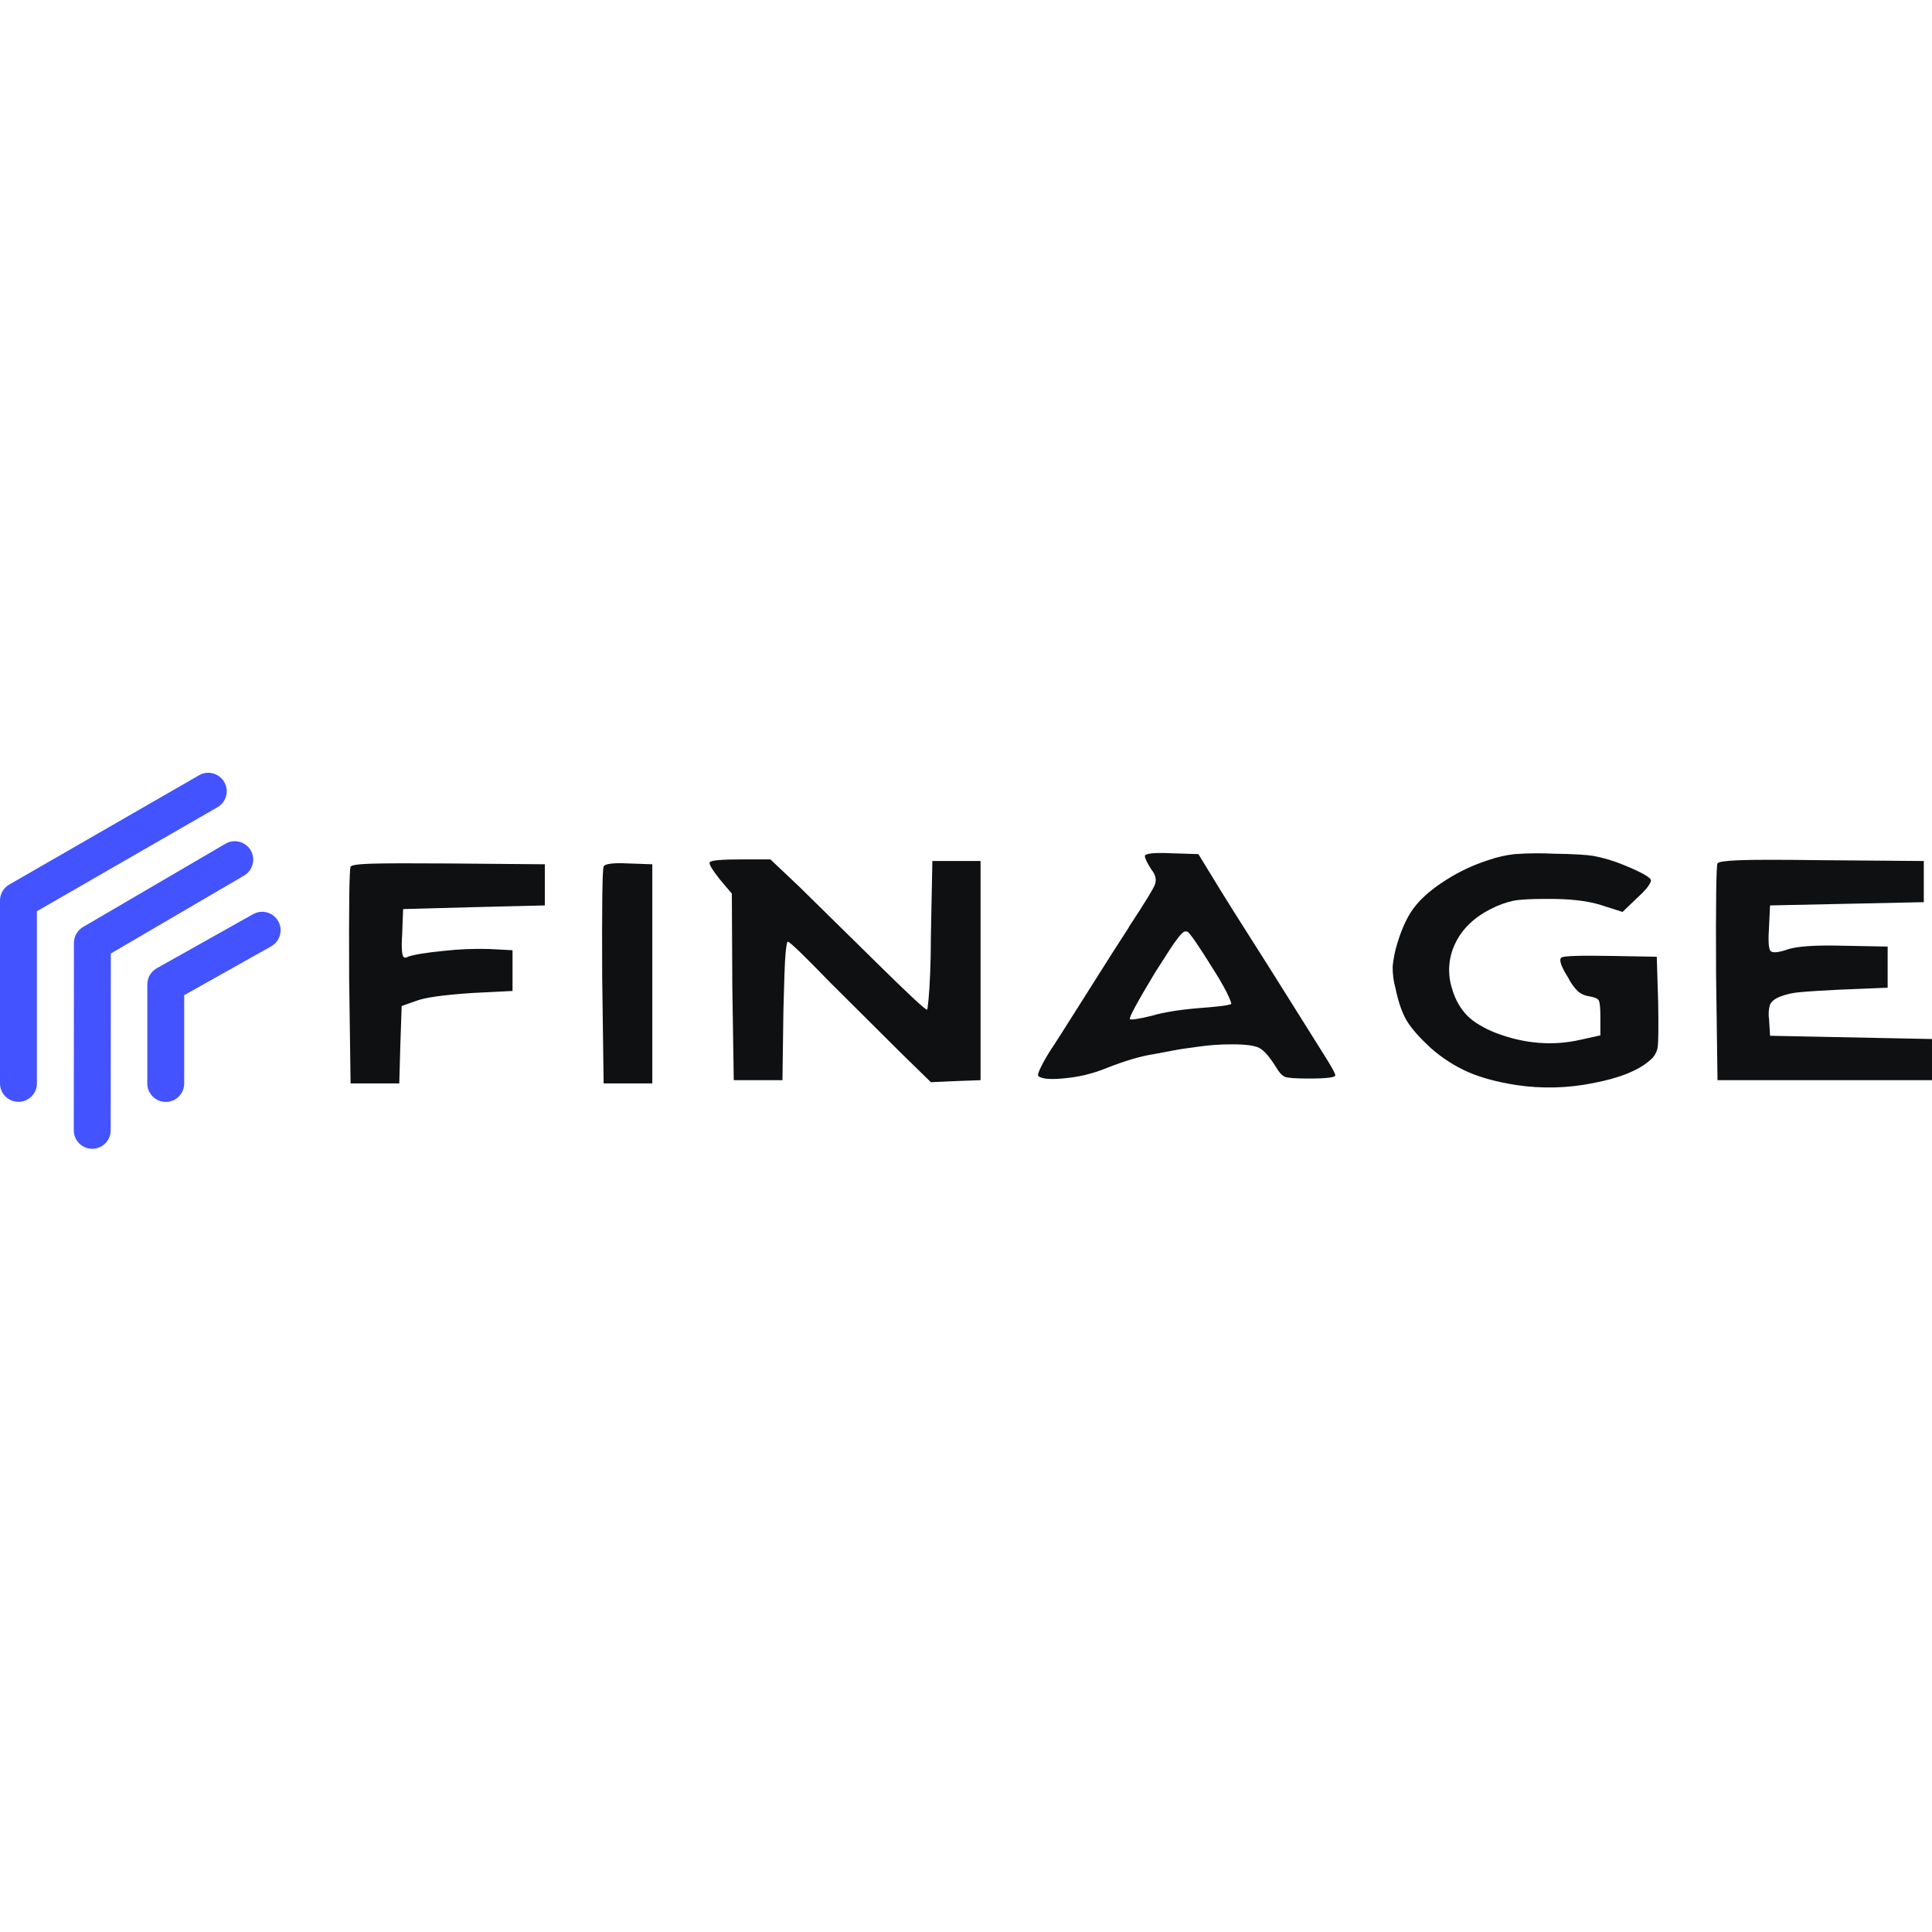
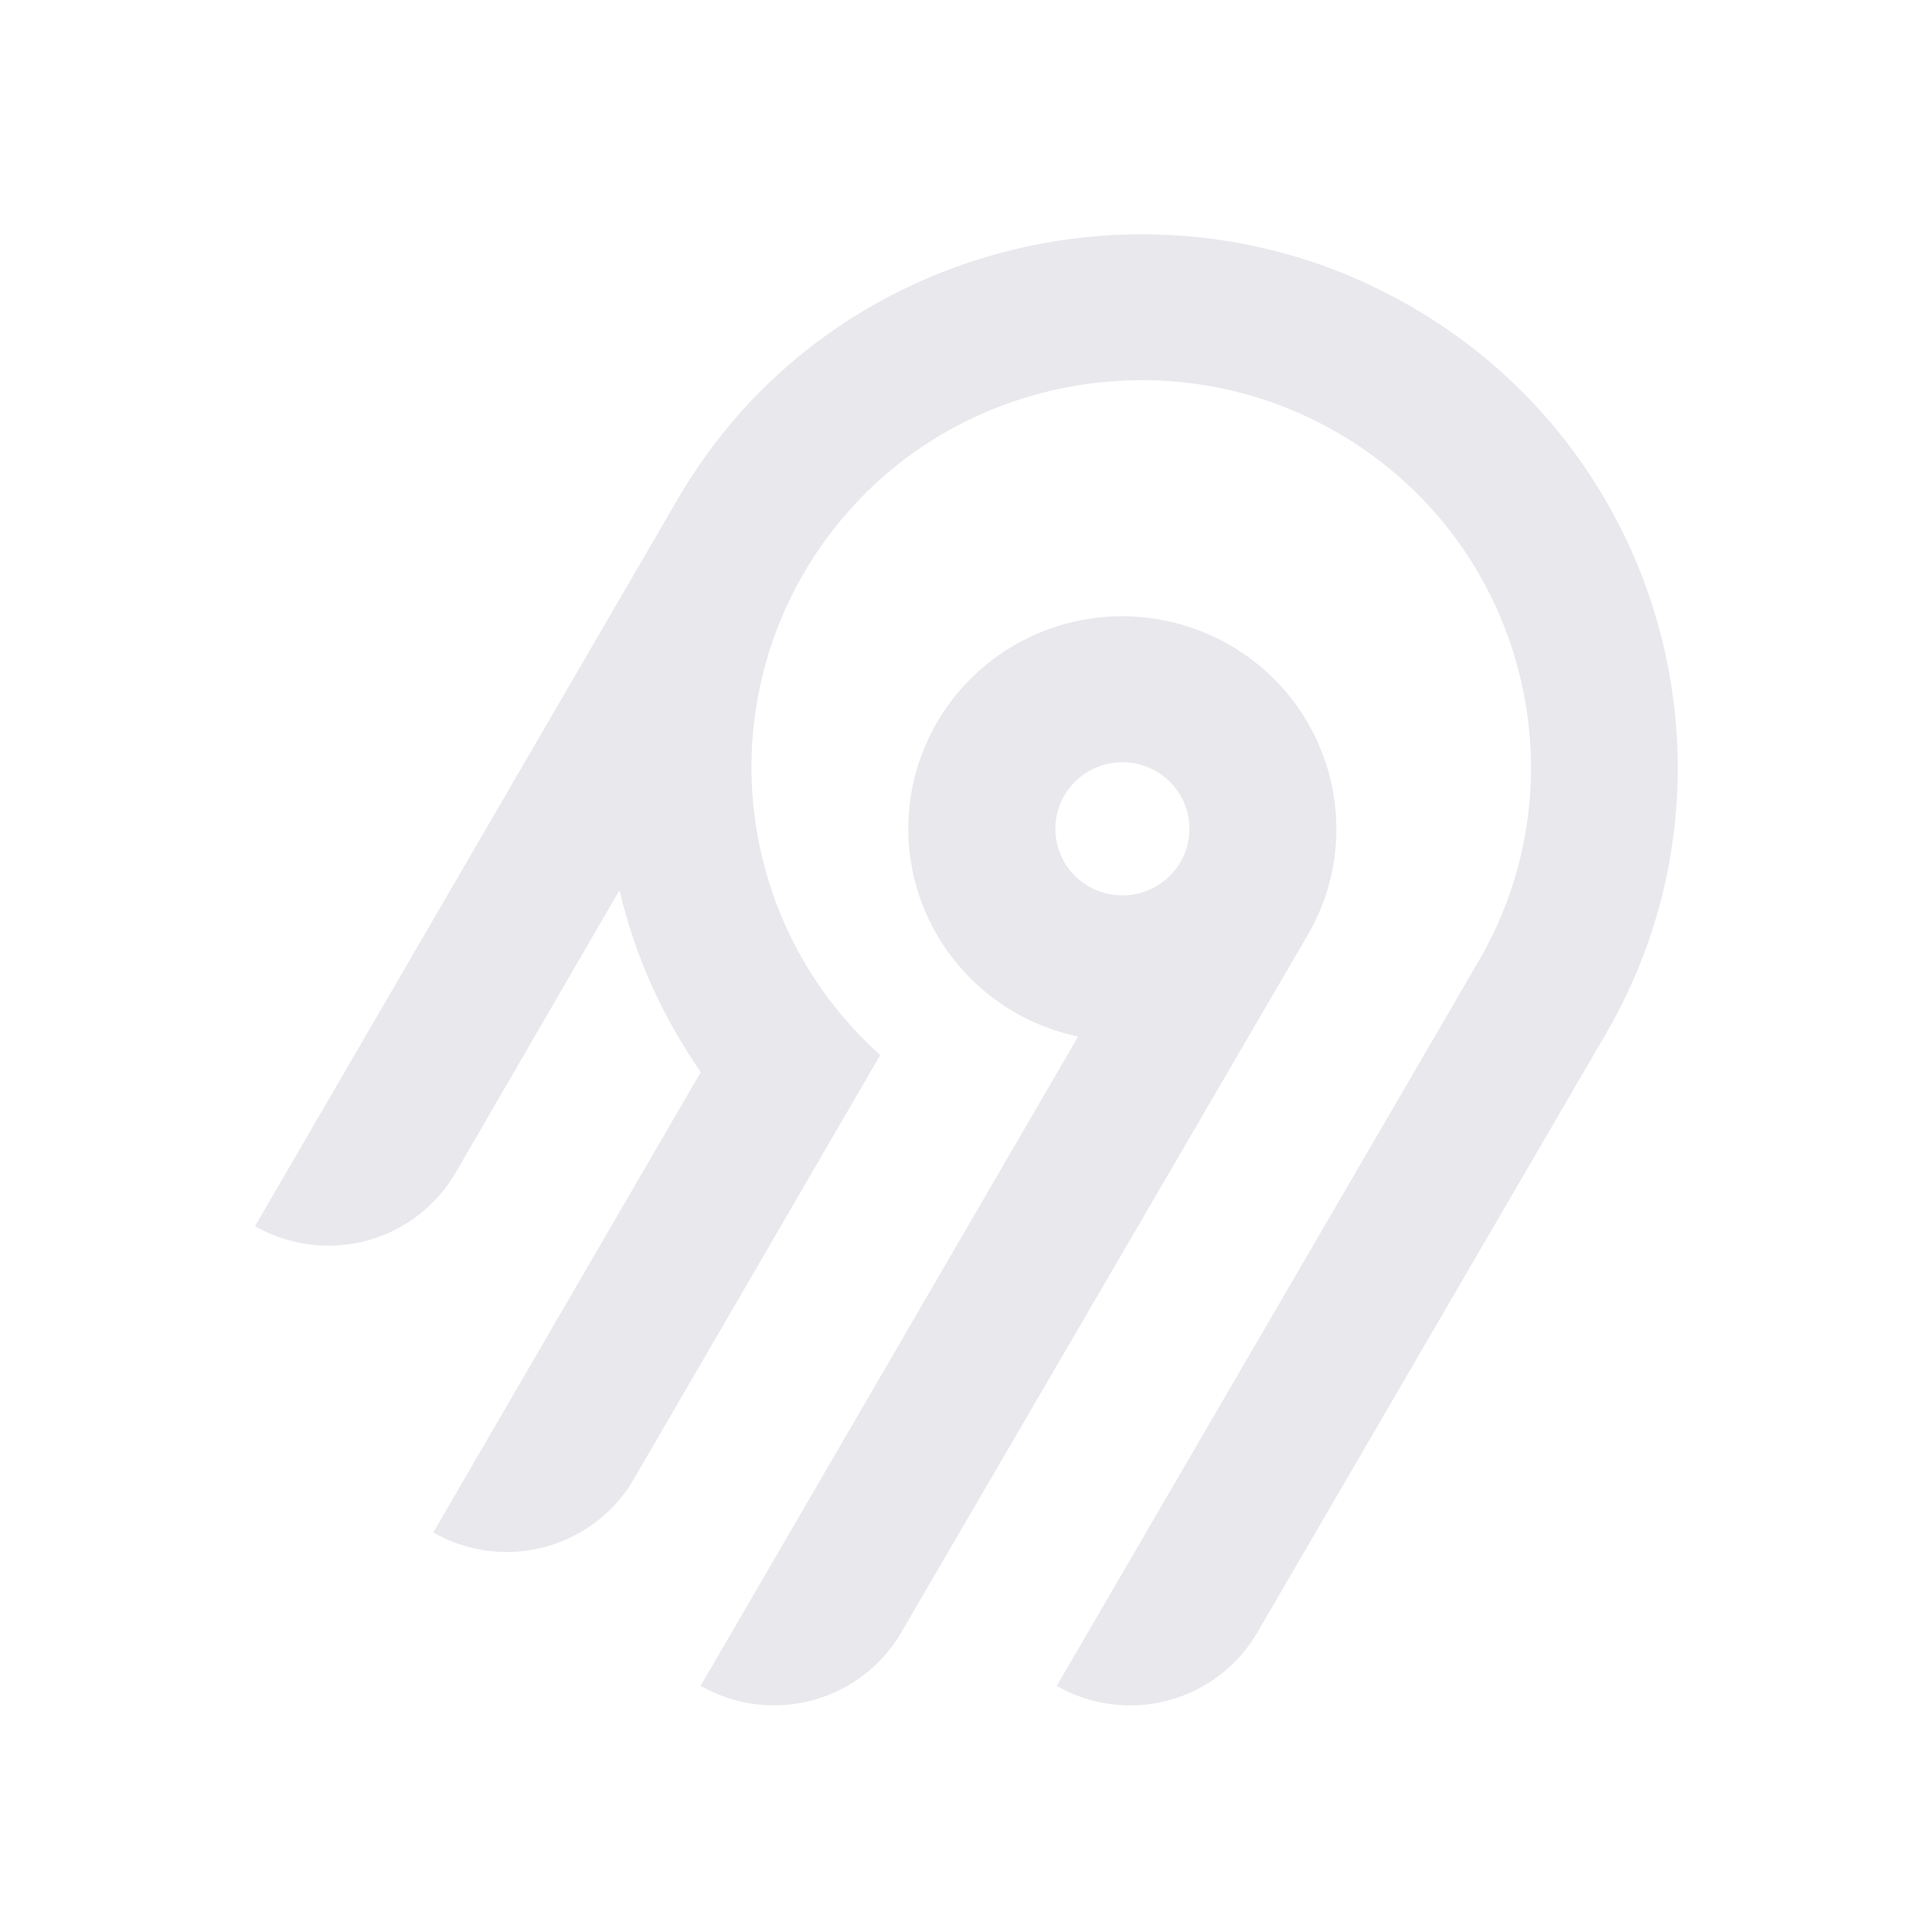
- <svg xmlns="http://www.w3.org/2000/svg" width="250" height="250" viewBox="0 0 150 30" fill="none">
-   <path fill-rule="evenodd" clip-rule="evenodd" d="M27.107 15.895L27.219 24.117H30.999C31.049 22.114 31.111 20.111 31.186 18.108L32.346 17.697C33.02 17.444 34.455 17.244 36.65 17.096L39.793 16.938V13.775L37.997 13.681C36.823 13.647 35.648 13.694 34.48 13.823C33.082 13.96 32.147 14.113 31.673 14.281C31.596 14.335 31.503 14.358 31.411 14.345C31.211 14.324 31.149 13.723 31.224 12.542L31.299 10.581C34.967 10.476 38.634 10.381 42.301 10.297V7.102L34.817 7.039C31.898 7.018 29.915 7.023 28.867 7.055C27.819 7.087 27.27 7.166 27.22 7.292C27.12 7.503 27.083 10.37 27.108 15.895H27.107ZM46.754 15.895L46.866 24.117H50.645V7.102L48.812 7.039C47.589 6.976 46.94 7.06 46.865 7.292C46.765 7.503 46.728 10.37 46.753 15.895H46.754ZM55.884 8.273L56.82 9.379L56.857 16.622L56.969 23.864H60.749L60.824 18.456C60.849 17.507 60.874 16.617 60.9 15.784C60.926 14.951 60.963 14.297 61.012 13.823C61.062 13.349 61.112 13.111 61.162 13.111C61.311 13.111 62.397 14.155 64.417 16.242C67.461 19.279 69.282 21.092 69.881 21.682L72.276 24.022C73.573 23.959 74.858 23.907 76.13 23.864V6.849H72.388L72.275 12.605C72.275 13.639 72.257 14.608 72.219 15.515C72.182 16.422 72.138 17.128 72.088 17.634C72.038 18.14 72.001 18.393 71.976 18.393C71.826 18.393 70.492 17.149 67.972 14.661C65.203 11.941 63.219 9.991 62.022 8.81L59.814 6.723H57.57C56.022 6.723 55.199 6.797 55.1 6.944C55.025 7.071 55.287 7.514 55.886 8.273H55.884ZM89.414 7.545C89.444 7.572 89.469 7.604 89.489 7.64C89.738 7.998 89.794 8.352 89.658 8.699C89.521 9.047 88.891 10.075 87.768 11.783C87.709 11.861 87.659 11.946 87.618 12.036C86.969 13.027 85.828 14.819 84.194 17.413C82.56 20.006 81.693 21.366 81.593 21.492C81.305 21.934 81.043 22.393 80.807 22.868C80.607 23.279 80.545 23.506 80.62 23.548C80.895 23.78 81.612 23.833 82.772 23.706C83.856 23.599 84.921 23.333 85.934 22.916C87.381 22.346 88.603 21.988 89.601 21.84C89.85 21.798 90.243 21.724 90.78 21.619C91.317 21.513 91.71 21.445 91.959 21.413C92.208 21.382 92.551 21.334 92.988 21.271C93.425 21.208 93.855 21.16 94.279 21.129C94.703 21.097 95.164 21.081 95.663 21.081C96.711 21.081 97.416 21.176 97.778 21.366C98.139 21.556 98.57 22.051 99.069 22.852C99.318 23.274 99.555 23.527 99.78 23.611C100.005 23.696 100.616 23.738 101.613 23.738C102.985 23.738 103.671 23.653 103.672 23.485C103.672 23.358 103.428 22.905 102.942 22.125C102.455 21.345 101.027 19.068 98.656 15.294C96.386 11.73 94.914 9.39 94.241 8.273L93.043 6.312L90.948 6.248C89.575 6.185 88.889 6.259 88.889 6.47C88.889 6.639 89.064 6.997 89.413 7.545H89.414ZM94.99 16.574C95.168 16.892 95.331 17.219 95.476 17.555C95.576 17.797 95.613 17.929 95.588 17.95C95.389 18.056 94.565 18.161 93.119 18.266C91.571 18.393 90.337 18.593 89.414 18.867C88.366 19.12 87.805 19.205 87.73 19.12C87.63 19.036 88.279 17.834 89.676 15.515C90.15 14.777 90.518 14.203 90.78 13.791C91 13.441 91.237 13.103 91.491 12.779C91.703 12.516 91.852 12.368 91.94 12.336C92.033 12.305 92.133 12.311 92.221 12.352C92.47 12.563 93.131 13.533 94.204 15.262C94.503 15.726 94.765 16.163 94.989 16.574H94.99ZM112.297 8.304C111.261 8.958 110.469 9.622 109.921 10.297C109.347 10.992 108.873 11.962 108.499 13.206C108.312 13.796 108.186 14.406 108.125 15.025C108.118 15.608 108.193 16.189 108.349 16.748C108.574 17.824 108.867 18.662 109.229 19.263C109.591 19.864 110.221 20.575 111.119 21.397C111.981 22.154 112.946 22.773 113.981 23.232C114.992 23.674 116.245 24.012 117.742 24.244C119.701 24.537 121.693 24.489 123.636 24.102C125.719 23.711 127.209 23.116 128.108 22.315C128.269 22.19 128.404 22.034 128.507 21.855C128.609 21.676 128.678 21.478 128.707 21.271C128.757 20.87 128.769 19.774 128.744 17.982L128.632 14.281L125.077 14.218C122.657 14.176 121.372 14.218 121.223 14.345C121.022 14.514 121.197 15.03 121.746 15.895C121.939 16.288 122.192 16.646 122.495 16.954C122.742 17.165 123.039 17.302 123.355 17.349C123.779 17.413 124.035 17.518 124.122 17.666C124.21 17.813 124.253 18.235 124.253 18.931V20.385L122.681 20.733C120.535 21.218 118.352 21.039 116.133 20.196C115.184 19.816 114.454 19.379 113.943 18.883C113.391 18.319 112.986 17.617 112.765 16.843C112.564 16.258 112.481 15.636 112.52 15.016C112.558 14.396 112.718 13.791 112.989 13.238C113.537 12.099 114.473 11.203 115.796 10.55C116.337 10.271 116.909 10.064 117.498 9.933C117.985 9.838 118.814 9.791 119.987 9.791C121.783 9.77 123.218 9.928 124.291 10.265L125.975 10.803L127.06 9.759C127.758 9.126 128.132 8.663 128.182 8.367C128.182 8.135 127.484 7.735 126.087 7.166C125.325 6.848 124.535 6.61 123.729 6.454C123.13 6.359 122.095 6.301 120.623 6.28C119.619 6.232 118.614 6.243 117.611 6.312C116.904 6.391 116.208 6.55 115.534 6.786C114.399 7.15 113.312 7.66 112.297 8.304H112.297ZM133.235 15.61L133.347 23.864H150V20.67L137.426 20.417L137.351 19.152C137.293 18.783 137.312 18.405 137.407 18.045C137.494 17.792 137.744 17.576 138.155 17.397C138.672 17.193 139.214 17.071 139.765 17.033C140.425 16.97 141.404 16.907 142.702 16.843L146.557 16.685V13.491L143.189 13.428C140.918 13.364 139.421 13.47 138.698 13.744C137.999 13.976 137.581 13.997 137.444 13.807C137.307 13.617 137.276 12.974 137.351 11.878L137.426 10.297C141.417 10.212 145.396 10.128 149.363 10.044V6.849L141.43 6.786C138.287 6.744 136.166 6.744 135.069 6.786C133.971 6.828 133.397 6.913 133.347 7.039C133.247 7.229 133.21 10.086 133.235 15.61Z" fill="#0E1012" />
-   <path fill-rule="evenodd" clip-rule="evenodd" d="M19.464 6.02C19.863 6.703 19.633 7.581 18.95 7.98L8.605 14.029L8.594 27.761C8.594 28.552 7.952 29.193 7.161 29.192C6.369 29.192 5.729 28.55 5.729 27.759L5.74 13.205C5.741 12.697 6.011 12.226 6.45 11.97L17.504 5.507C18.187 5.107 19.064 5.337 19.464 6.02Z" fill="#4353FF" />
-   <path fill-rule="evenodd" clip-rule="evenodd" d="M17.411 0.718C17.806 1.404 17.57 2.279 16.884 2.674L2.865 10.748V24.113C2.865 24.904 2.224 25.546 1.433 25.546C0.641 25.546 0 24.904 0 24.113V9.92C0 9.407 0.274 8.934 0.718 8.678L15.454 0.191C16.14 -0.203 17.016 0.032 17.411 0.718Z" fill="#4353FF" />
-   <path fill-rule="evenodd" clip-rule="evenodd" d="M21.603 11.523C21.99 12.213 21.745 13.086 21.055 13.473L14.302 17.264V24.121C14.302 24.912 13.661 25.553 12.87 25.553C12.079 25.553 11.437 24.912 11.437 24.121V16.425C11.437 15.907 11.717 15.429 12.168 15.176L19.652 10.975C20.342 10.587 21.215 10.833 21.603 11.523Z" fill="#4353FF" />
+ <svg xmlns="http://www.w3.org/2000/svg" width="250" height="250" fill="none">
+   <path fill="#e8e8ed" fill-rule="evenodd" d="M95.775 53.416c20.364-22.88 54.087-29.592 81.811-16.385 36.836 17.549 50.274 62.252 30.219 96.734l-45.115 77.487a18.994 18.994 0 0 1-11.536 8.784 19.12 19.12 0 0 1-14.412-1.878l54.62-93.829c14.55-25.027 4.818-57.467-21.888-70.24-20.038-9.583-44.533-4.795-59.336 11.685a50.008 50.008 0 0 0-12.902 32.877 49.989 49.989 0 0 0 16.664 37.87l-31.887 54.875a18.917 18.917 0 0 1-4.885 5.534 19.041 19.041 0 0 1-6.647 3.255 19.13 19.13 0 0 1-7.395.482 19.087 19.087 0 0 1-7.018-2.365l34.617-59.575a68.424 68.424 0 0 1-10.524-23.544l-21.213 36.579a18.994 18.994 0 0 1-11.535 8.784A19.123 19.123 0 0 1 33 158.668l54.856-94.356a70.296 70.296 0 0 1 7.919-10.896Zm63.314 30.034c13.211 7.577 17.774 24.427 10.13 37.54l-52.603 90.251a18.997 18.997 0 0 1-11.536 8.784 19.122 19.122 0 0 1-14.412-1.878l48.843-84.024a27.778 27.778 0 0 1-10.825-4.847 27.545 27.545 0 0 1-7.783-8.907 27.344 27.344 0 0 1-3.307-11.326 27.293 27.293 0 0 1 1.776-11.66 27.454 27.454 0 0 1 6.533-9.846 27.703 27.703 0 0 1 10.087-6.222 27.858 27.858 0 0 1 23.097 2.135Zm-19.134 16.961a8.645 8.645 0 0 0-2.232 2.529h-.003a8.565 8.565 0 0 0 .632 9.556 8.68 8.68 0 0 0 4.097 2.915 8.738 8.738 0 0 0 5.036.163 8.692 8.692 0 0 0 4.279-2.642 8.59 8.59 0 0 0 2.079-4.558 8.563 8.563 0 0 0-.821-4.938 8.645 8.645 0 0 0-3.444-3.652 8.72 8.72 0 0 0-6.586-.86 8.7 8.7 0 0 0-3.037 1.487Z" clip-rule="evenodd" />
</svg>
